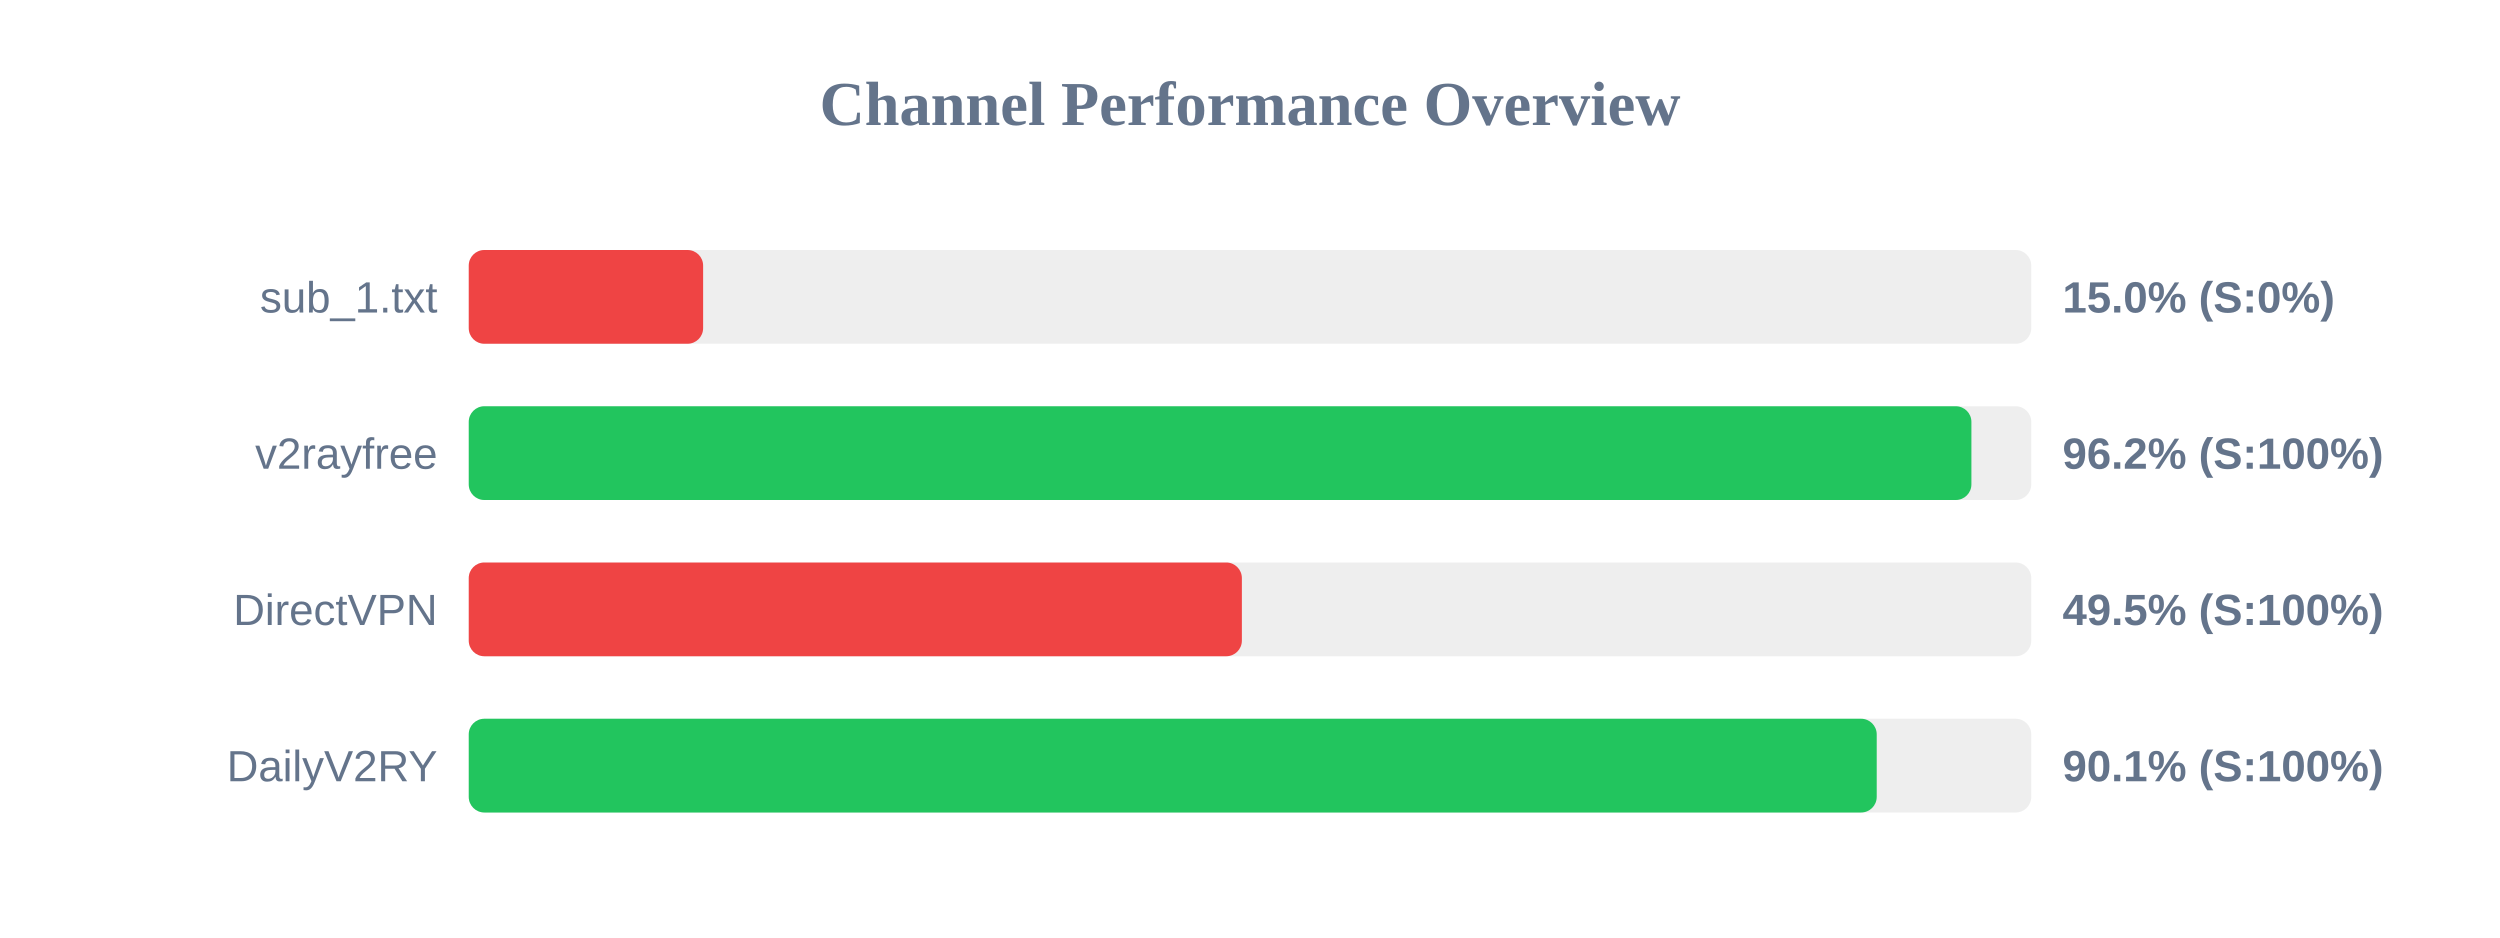
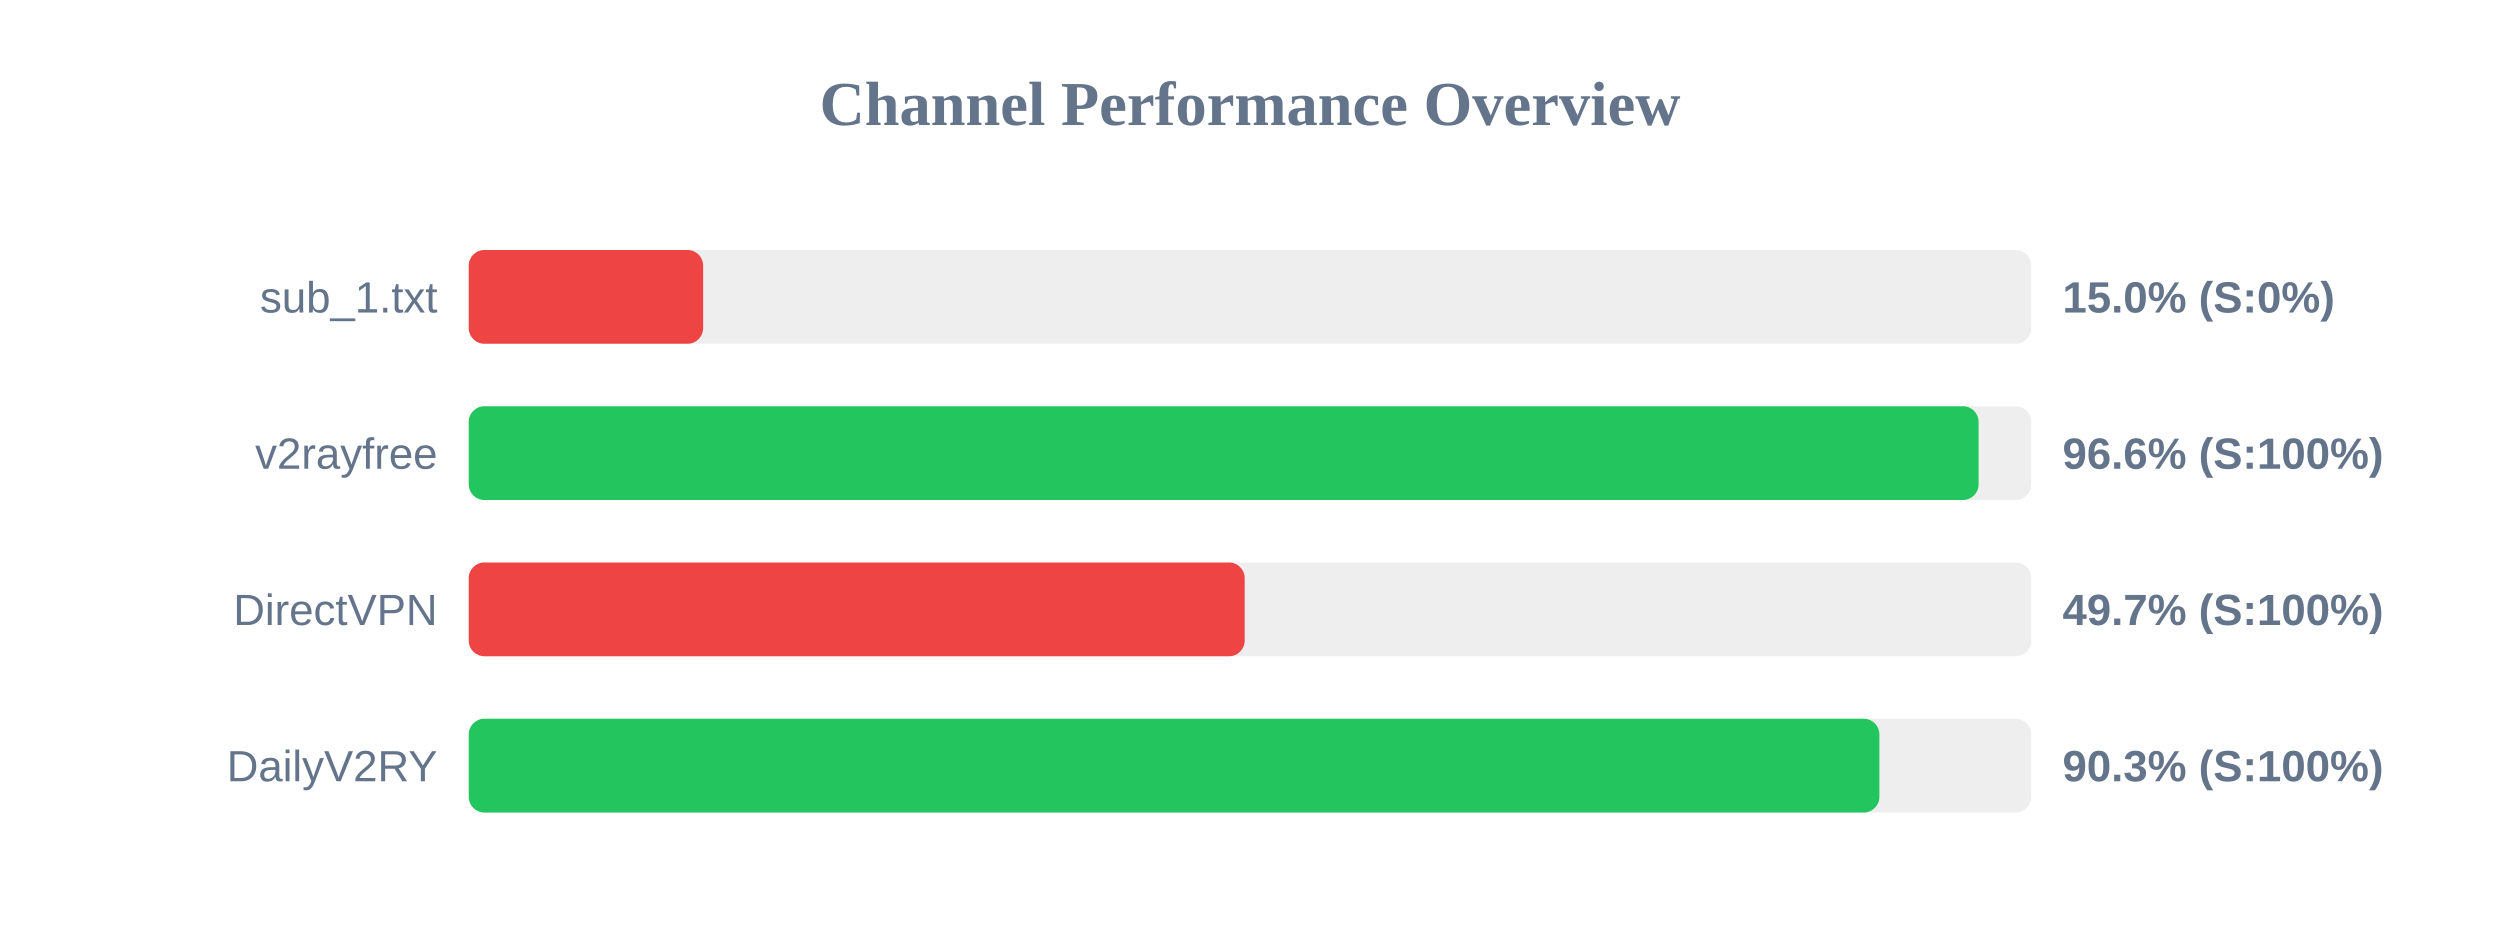
<svg xmlns="http://www.w3.org/2000/svg" width="800" height="300" version="1.1">
  <style>
        .row { font: 14px Arial; fill: #64748b; }
        .score { font: bold 14px Arial; fill: #64748b; }
    </style>
  <text x="400" y="40" text-anchor="middle" font-size="20px" font-weight="bold" fill="#64748b">Channel Performance Overview</text>
  <rect x="150" y="80" width="500" height="30" fill="#eee" rx="5" />
  <rect x="150" y="80" width="75.0" height="30" fill="#ef4444" rx="5" />
  <text x="140" y="100" text-anchor="end" class="row">sub_1.txt</text>
  <text x="660" y="100" text-anchor="start" class="score">15.0% (S:0%)</text>
  <rect x="150" y="130" width="500" height="30" fill="#eee" rx="5" />
-   <rect x="150" y="130" width="480.85" height="30" fill="#22c55e" rx="5" />
+   <rect x="150" y="130" width="483.15" height="30" fill="#22c55e" rx="5" />
  <text x="140" y="150" text-anchor="end" class="row">v2rayfree</text>
-   <text x="660" y="150" text-anchor="start" class="score">96.2% (S:100%)</text>
+   <text x="660" y="150" text-anchor="start" class="score">96.6% (S:100%)</text>
  <rect x="150" y="180" width="500" height="30" fill="#eee" rx="5" />
-   <rect x="150" y="180" width="247.4" height="30" fill="#ef4444" rx="5" />
+   <rect x="150" y="180" width="248.3" height="30" fill="#ef4444" rx="5" />
  <text x="140" y="200" text-anchor="end" class="row">DirectVPN</text>
-   <text x="660" y="200" text-anchor="start" class="score">49.5% (S:100%)</text>
+   <text x="660" y="200" text-anchor="start" class="score">49.7% (S:100%)</text>
  <rect x="150" y="230" width="500" height="30" fill="#eee" rx="5" />
-   <rect x="150" y="230" width="450.55" height="30" fill="#22c55e" rx="5" />
+   <rect x="150" y="230" width="451.4" height="30" fill="#22c55e" rx="5" />
  <text x="140" y="250" text-anchor="end" class="row">DailyV2RY</text>
-   <text x="660" y="250" text-anchor="start" class="score">90.1% (S:100%)</text>
+   <text x="660" y="250" text-anchor="start" class="score">90.3% (S:100%)</text>
</svg>
